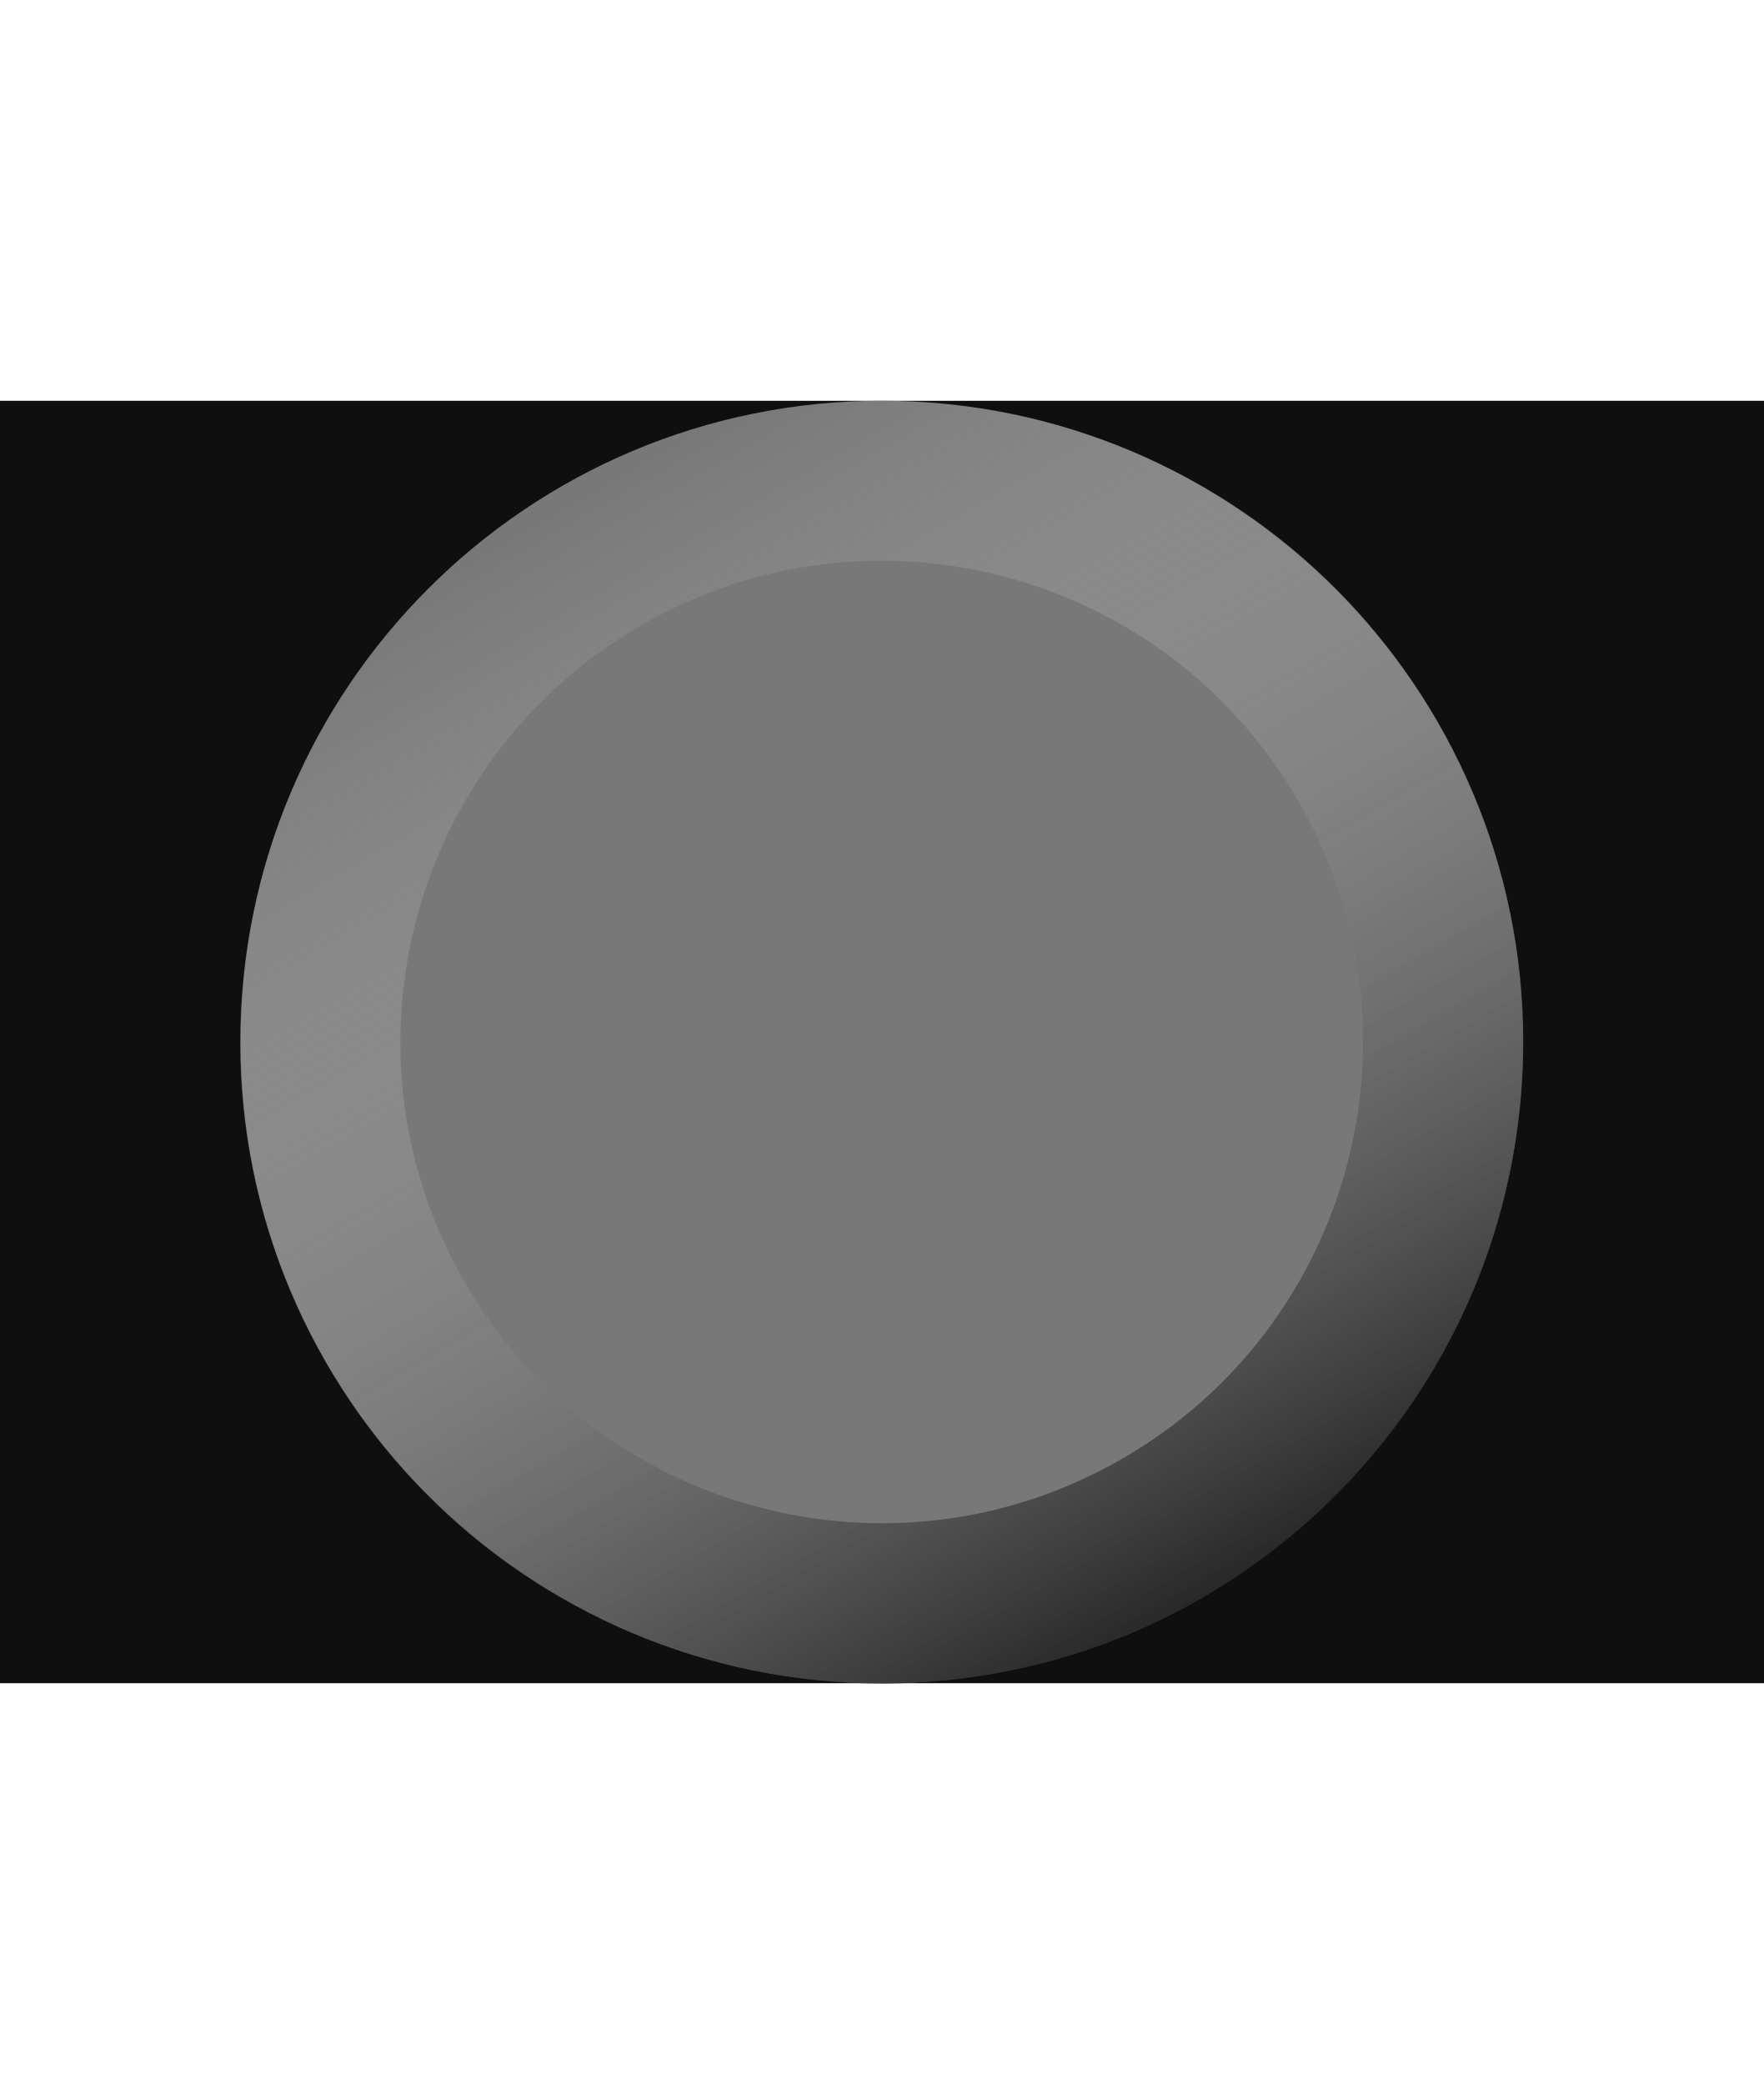
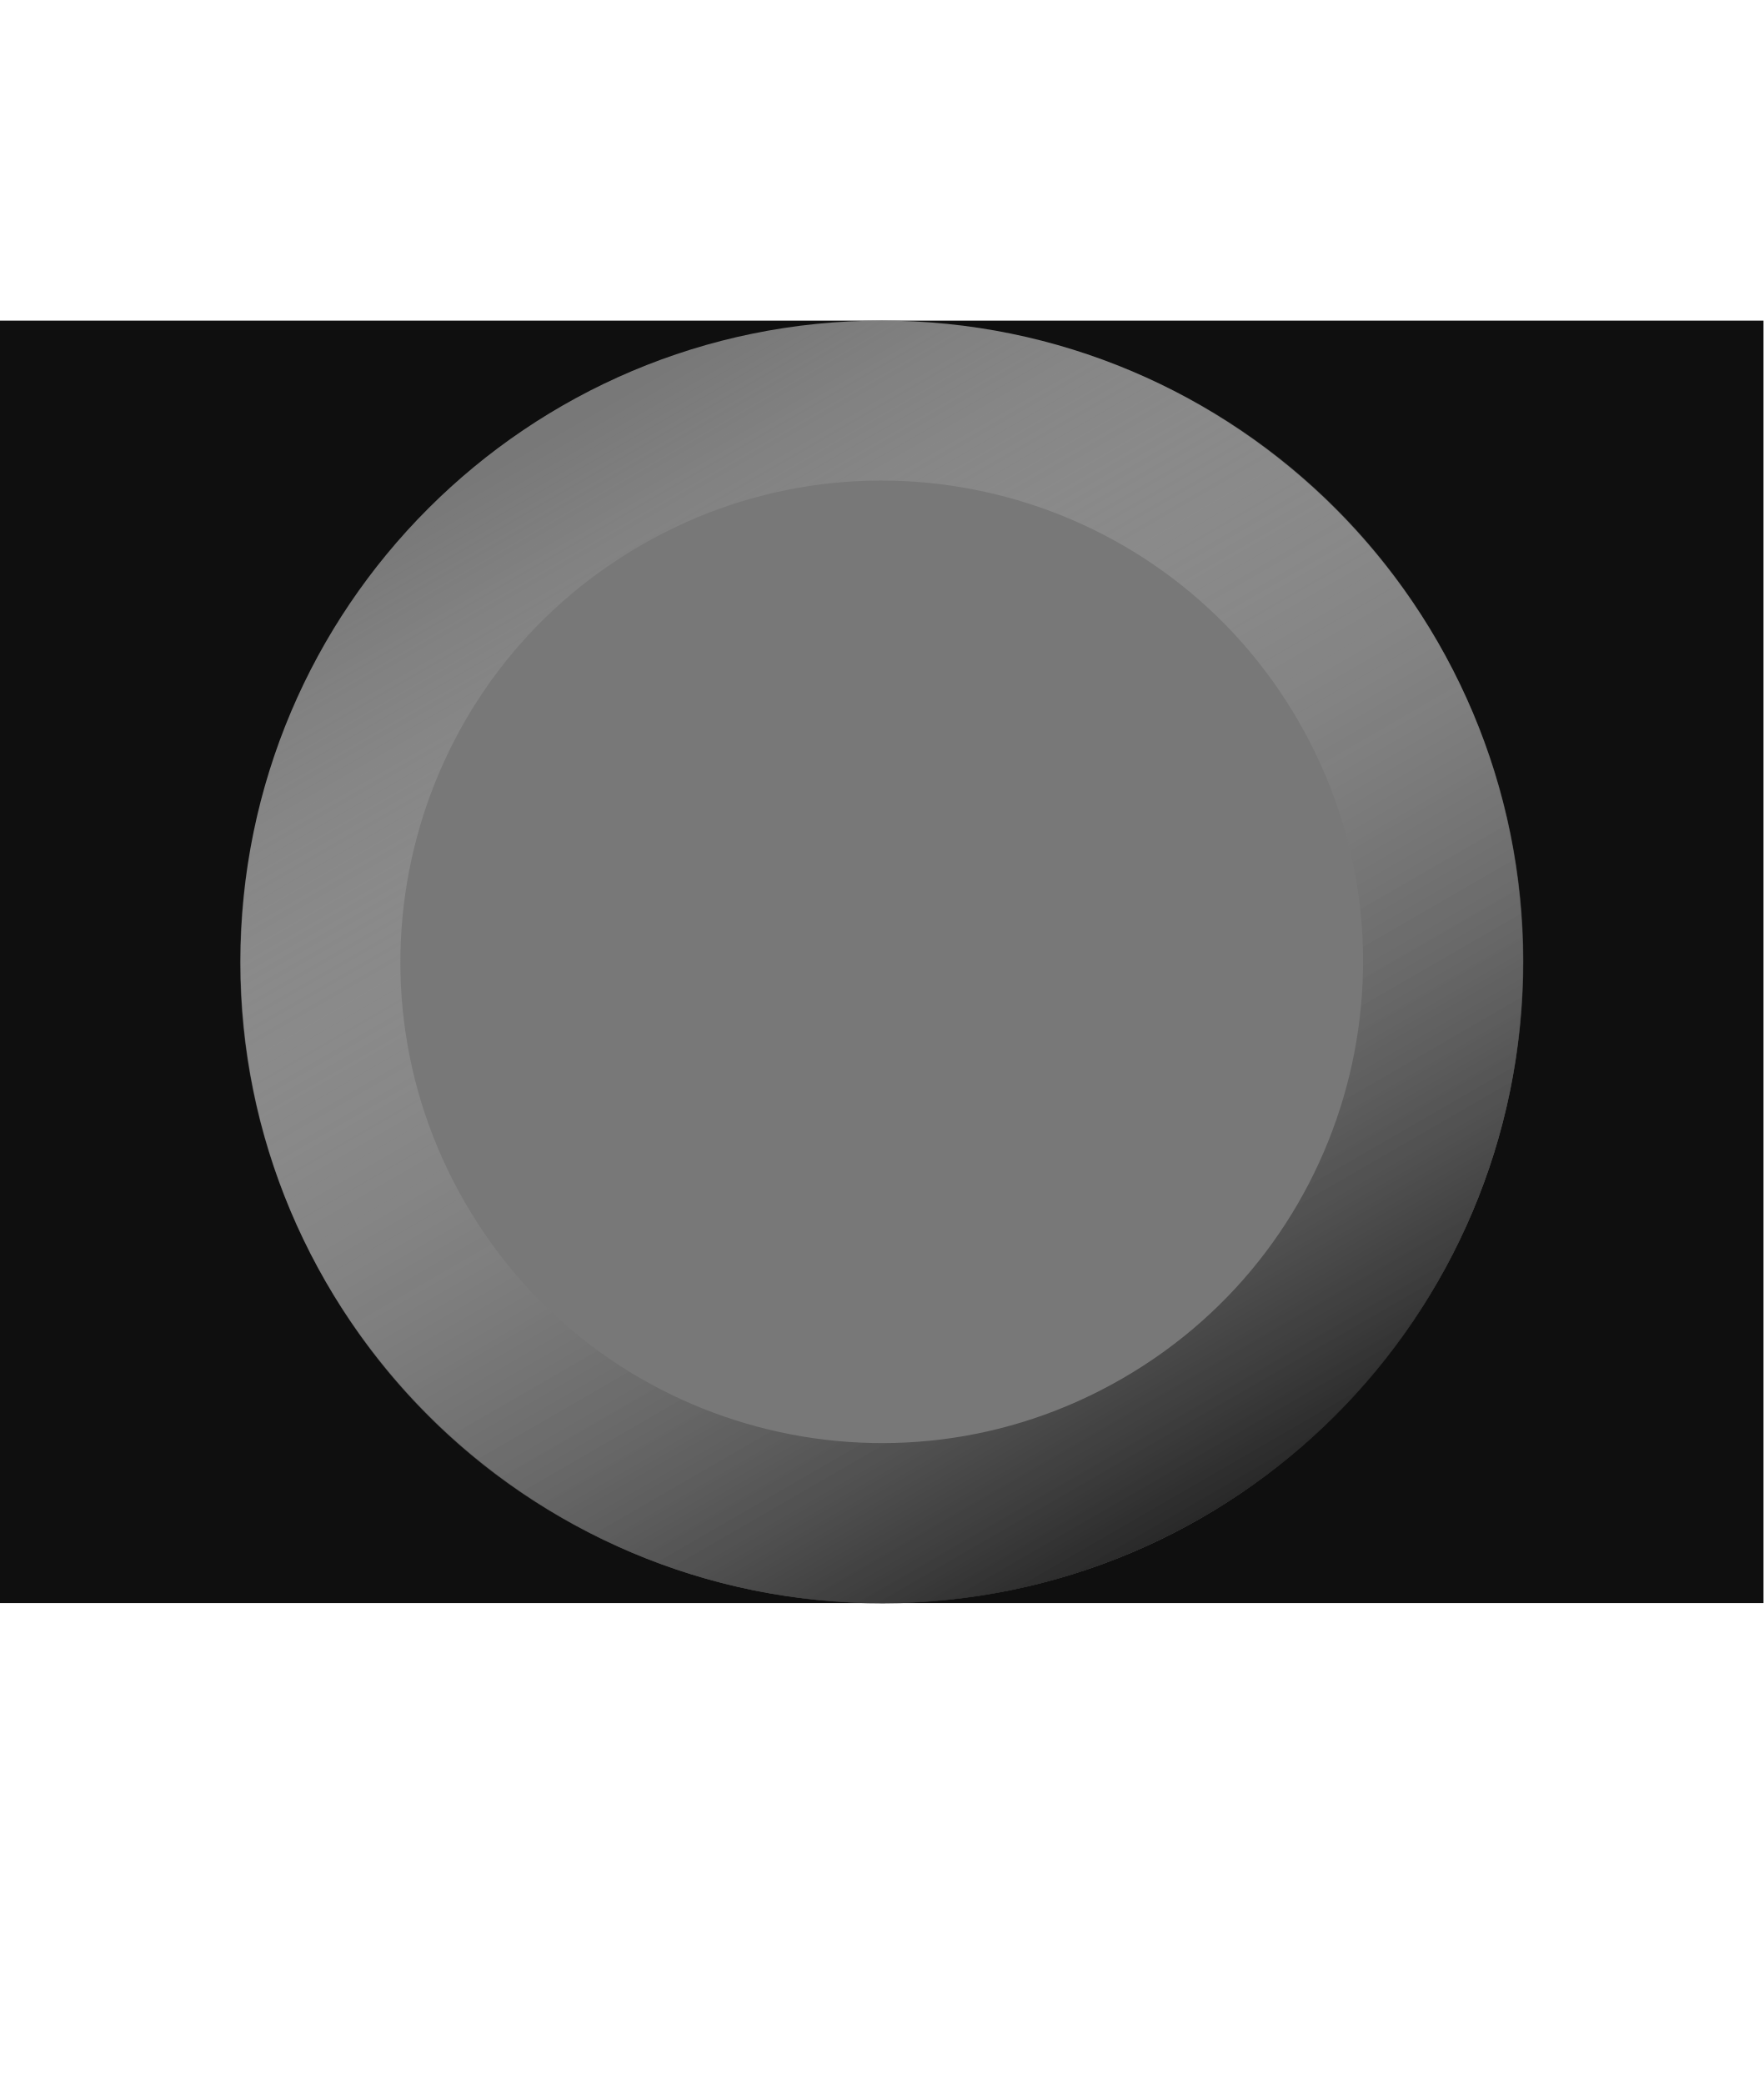
- <svg xmlns="http://www.w3.org/2000/svg" width="22" height="26" version="1.1" id="svg2">
-   <defs id="defs2">
-     <linearGradient id="a" x1="-11.259" x2="-1.077" y1="8" y2="8" gradientTransform="matrix(1.750871,0,0,1.750891,-7.128508,-17.03327)" gradientUnits="userSpaceOnUse">
-       <stop offset="0" id="stop1" />
-       <stop stop-color="#fff" stop-opacity="0" offset="1" id="stop2" />
+ <svg xmlns="http://www.w3.org/2000/svg" width="22" height="26" version="1.1">
+   <defs>
+     <linearGradient id="a" x1="-11.259" x2="-1.077" y1="8" y2="8" gradientTransform="matrix(1.750871,0,0,1.750891,-6.262479,-17.53327)" gradientUnits="userSpaceOnUse">
+       <stop offset="0" />
+       <stop stop-color="#fff" stop-opacity="0" offset="1" />
    </linearGradient>
  </defs>
-   <rect x="-12.207" y="5" width="46.414" height="16" rx="8" ry="8" fill="#0f0f0f" id="rect2" style="stroke-width:2" />
-   <circle transform="scale(-1,1)" cx="-11" cy="13" r="8" fill="#787878" id="circle2" style="stroke-width:2" />
-   <ellipse transform="matrix(-0.5000072,-0.8660213,-0.8660296,0.4999928,0,0)" cx="-16.758" cy="-3.026" rx="7.003" ry="7.004" fill="none" stroke="url(#a)" stroke-linecap="round" stroke-linejoin="round" stroke-width="2" id="ellipse2" style="stroke:url(#a)" />
+   <rect y="4" width="22" height="16" rx="0" ry="0" fill="#0f0f0f" stroke-width="1.377" />
+   <circle cx="11" cy="12" r="8" fill="#787878" stroke-width="2" />
+   <ellipse transform="matrix(-.5000072 -.8660213 -.8660296 .4999928 0 0)" cx="-15.892" cy="-3.526" rx="7.003" ry="7.004" fill="none" stroke="url(#a)" stroke-linecap="round" stroke-linejoin="round" stroke-width="2" />
</svg>
